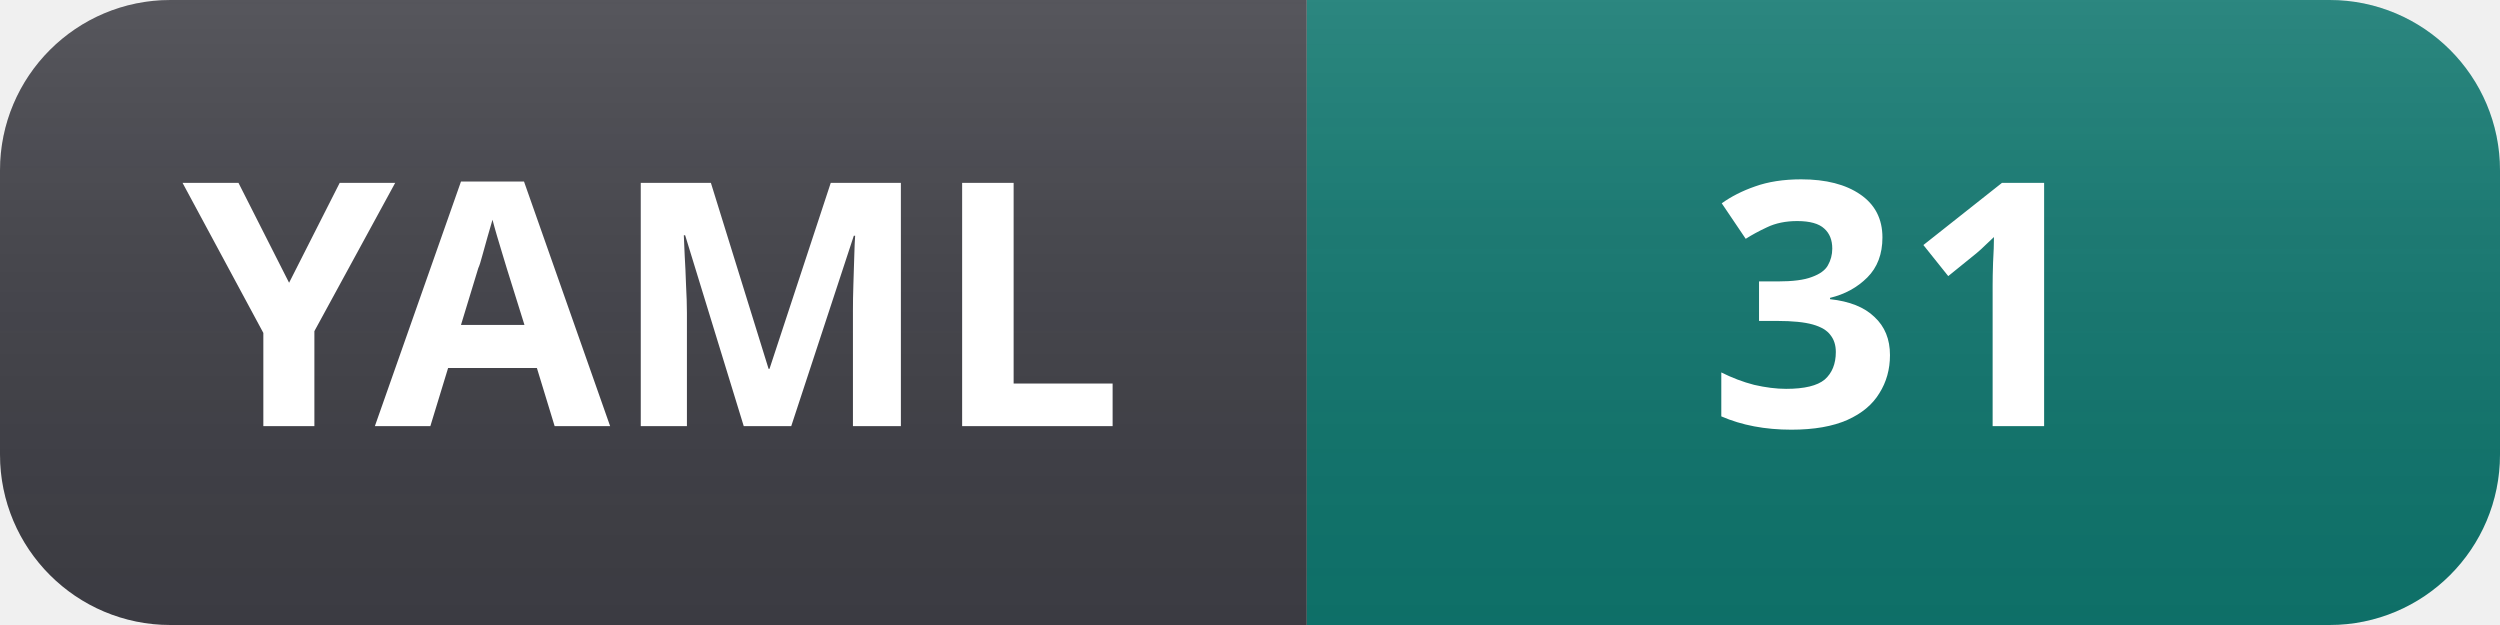
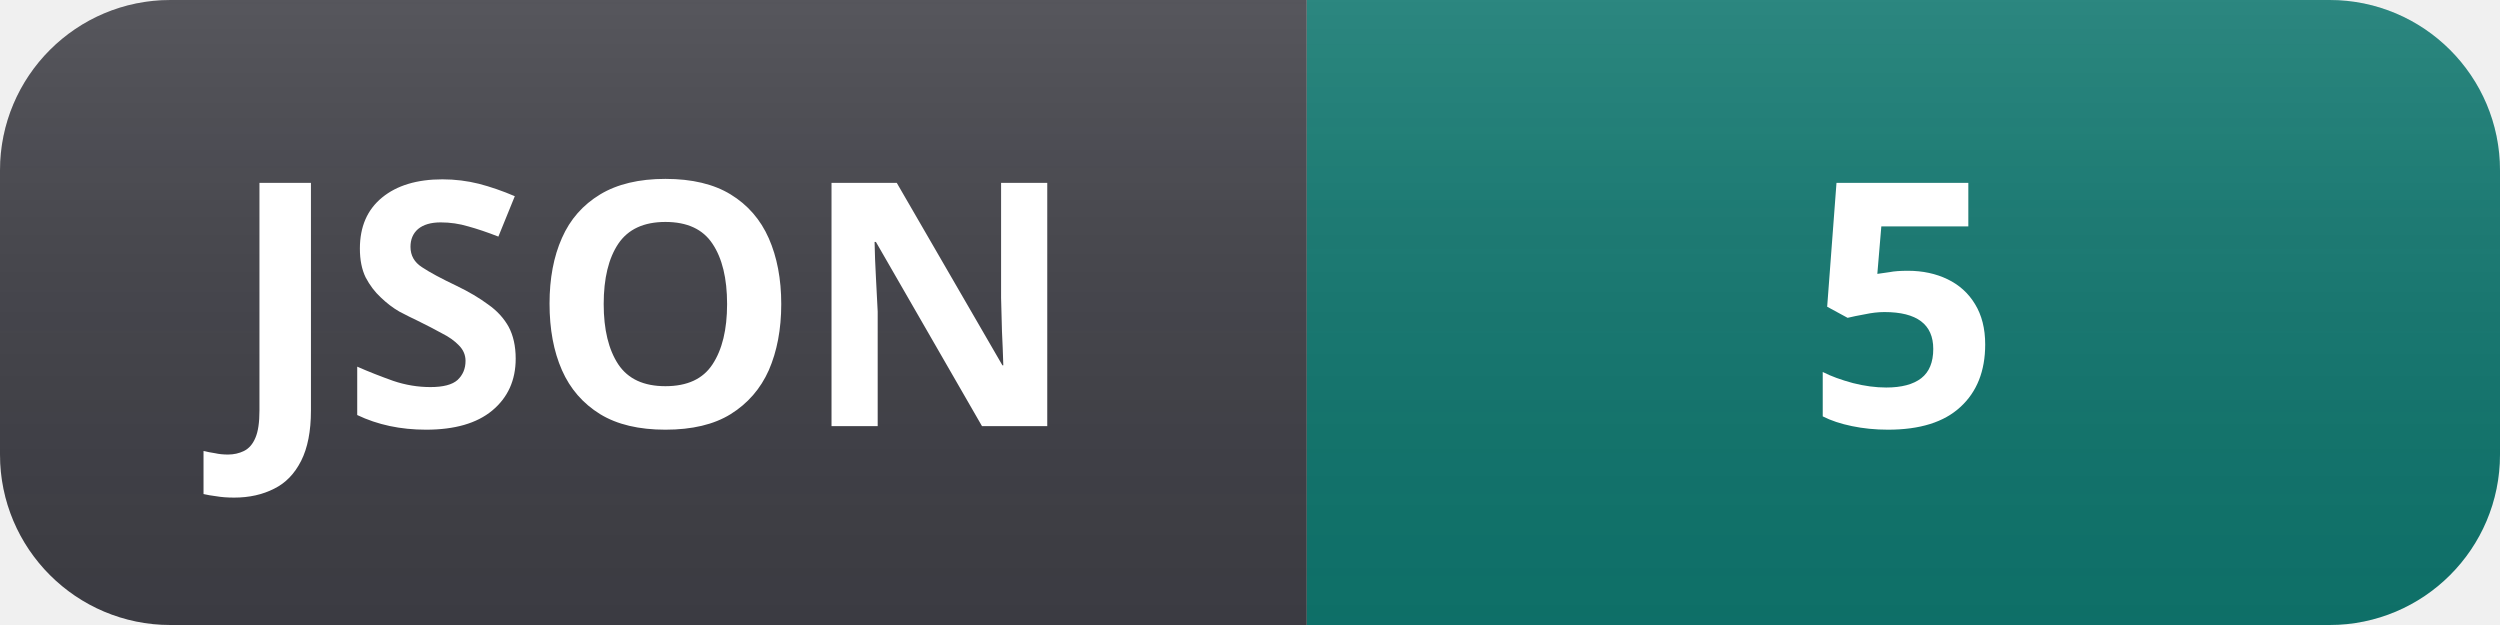
- <svg xmlns="http://www.w3.org/2000/svg" width="88" height="22" role="img" aria-label="YAML: 31">
+ <svg xmlns="http://www.w3.org/2000/svg" width="88" height="22" role="img" aria-label="JSON: 5">
  <linearGradient id="s" x2="0" y2="100%">
    <stop offset="0" stop-color="#fff" stop-opacity=".12" />
    <stop offset="1" stop-color="#000" stop-opacity=".06" />
  </linearGradient>
  <clipPath id="r">
    <rect width="88" height="22" rx="6" fill="#fff" />
  </clipPath>
  <g clip-path="url(#r)">
    <rect width="46" height="22" fill="#3f3f46" />
    <rect x="46" width="42" height="22" fill="#0f766e" />
    <rect width="88" height="22" fill="url(#s)" />
  </g>
  <g fill="#fff" text-anchor="middle" font-family="Segoe UI, Noto Sans, Helvetica, Arial, sans-serif" font-size="12" font-weight="600">
-     <text x="23" y="15">YAML</text>
-     <text x="67" y="15">31</text>
+     <text x="23" y="15">JSON</text>
+     <text x="67" y="15">5</text>
  </g>
</svg>
